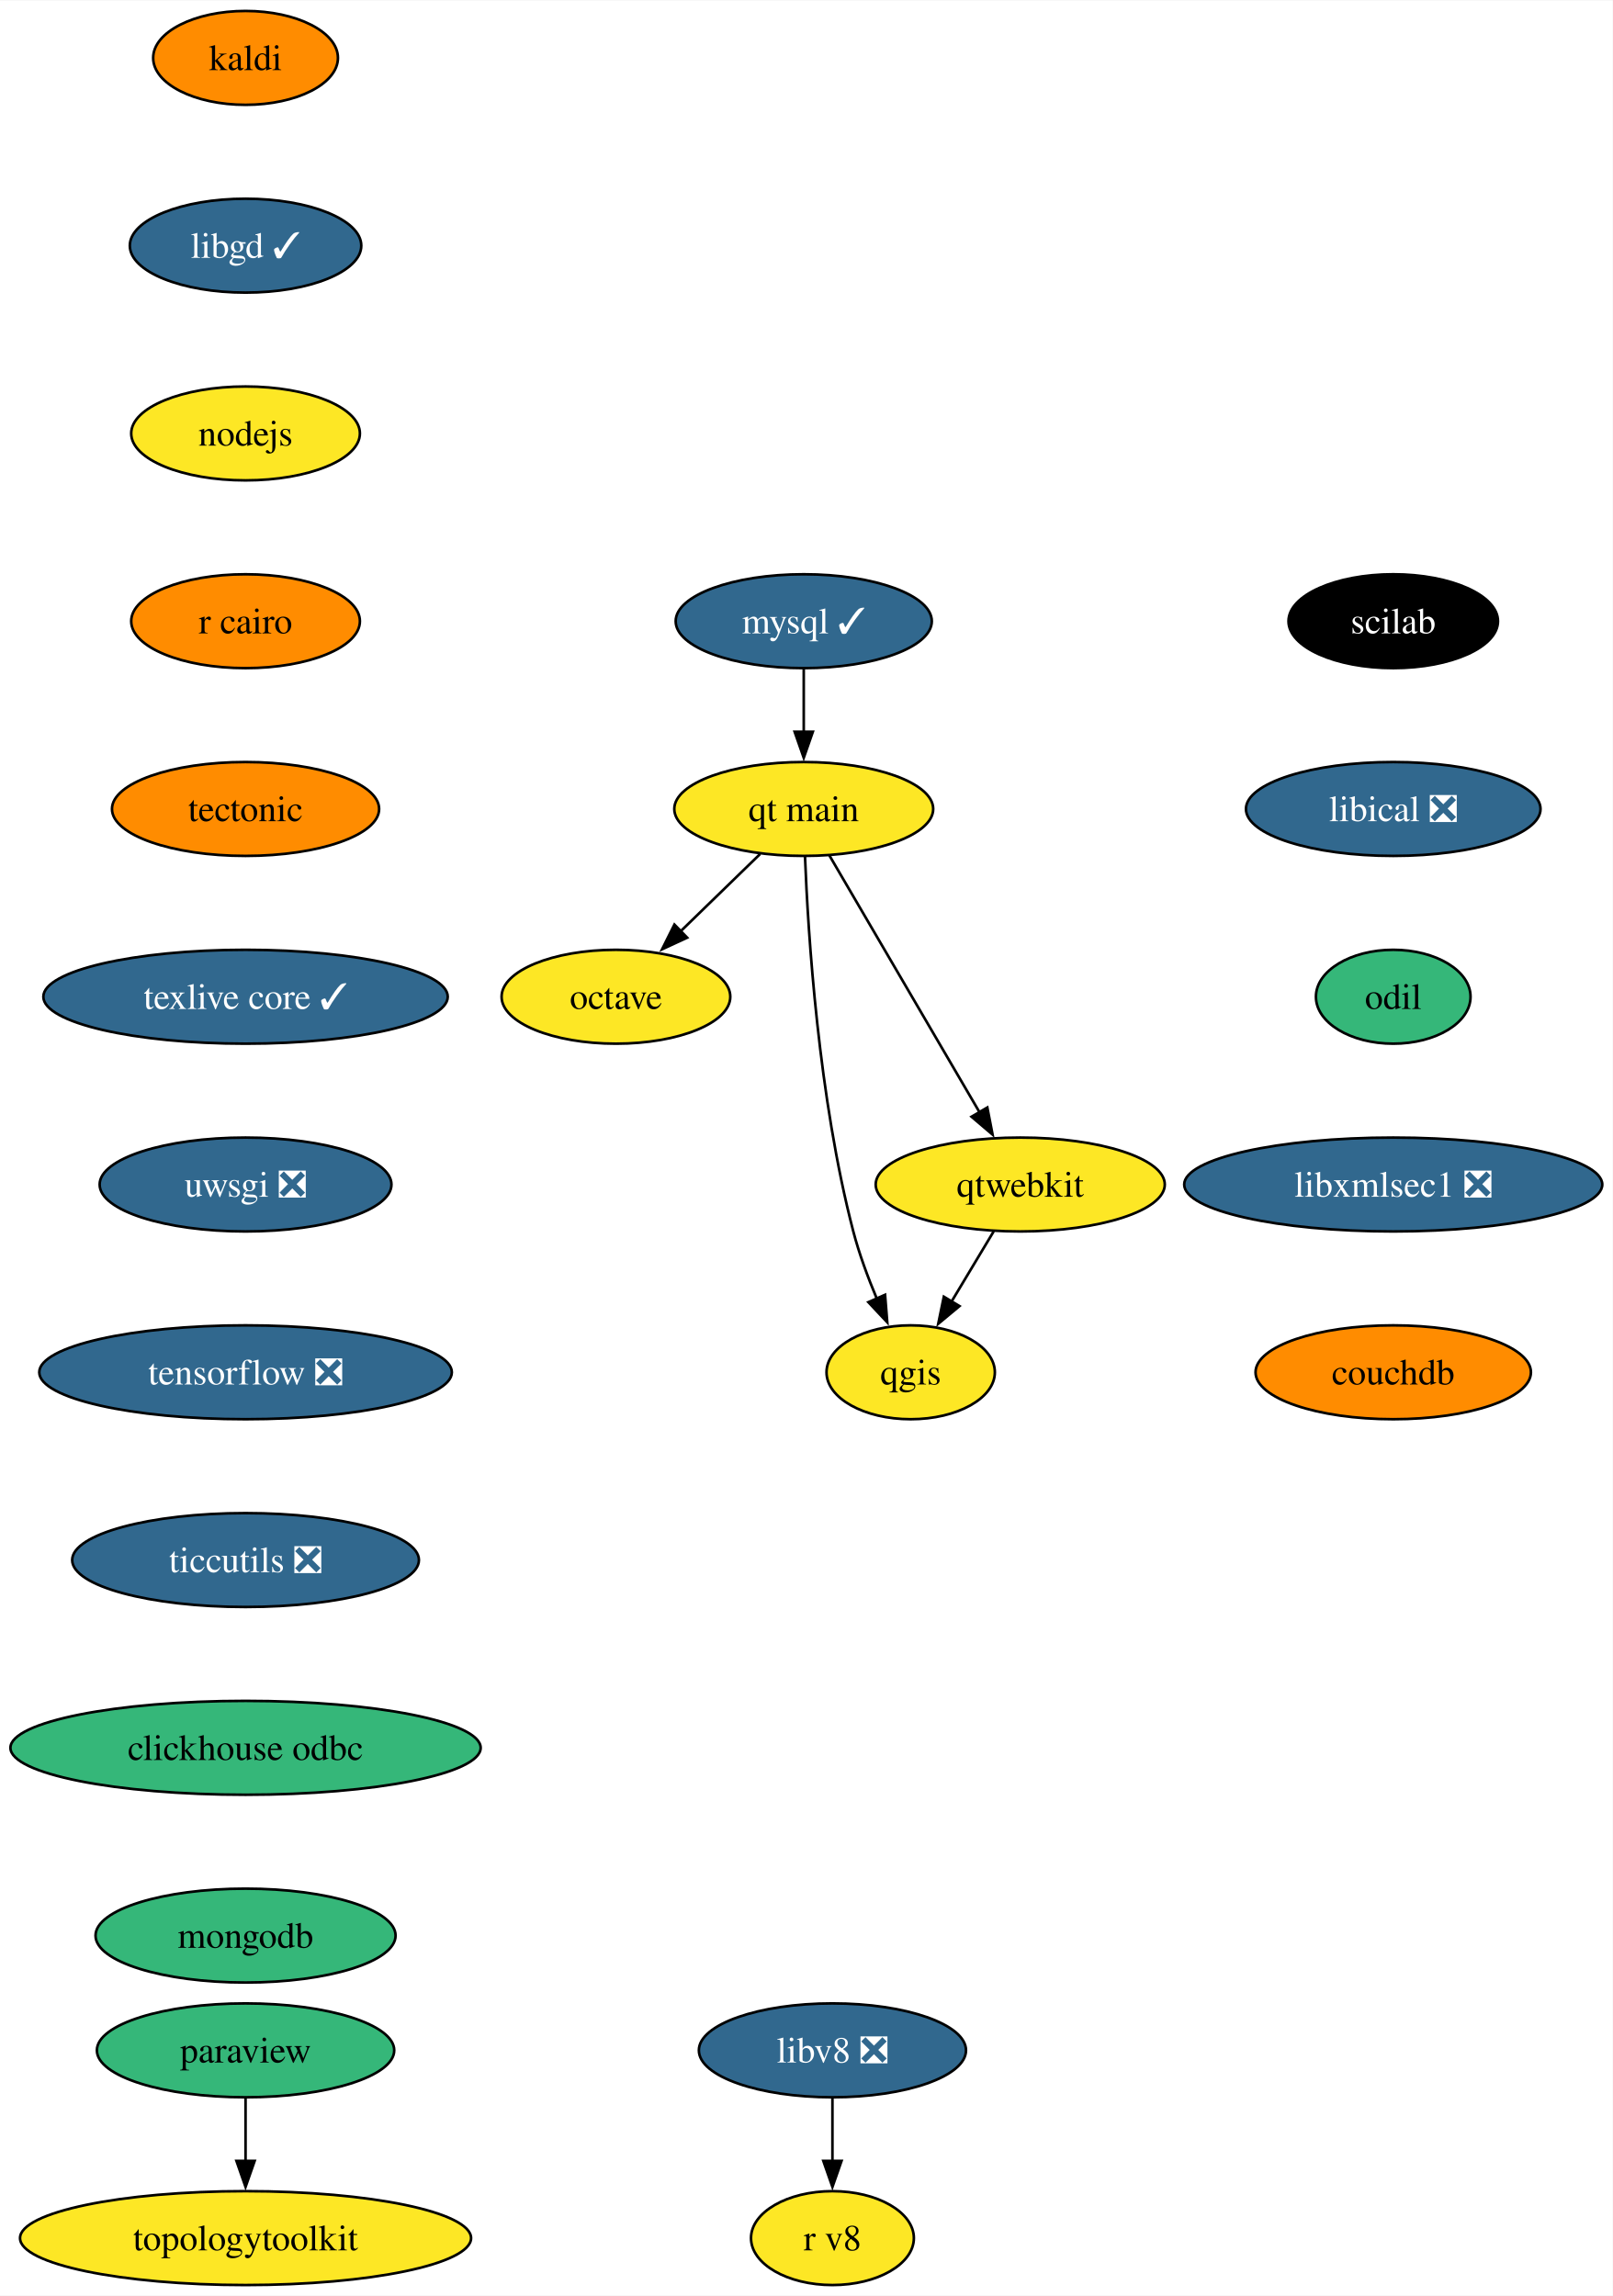
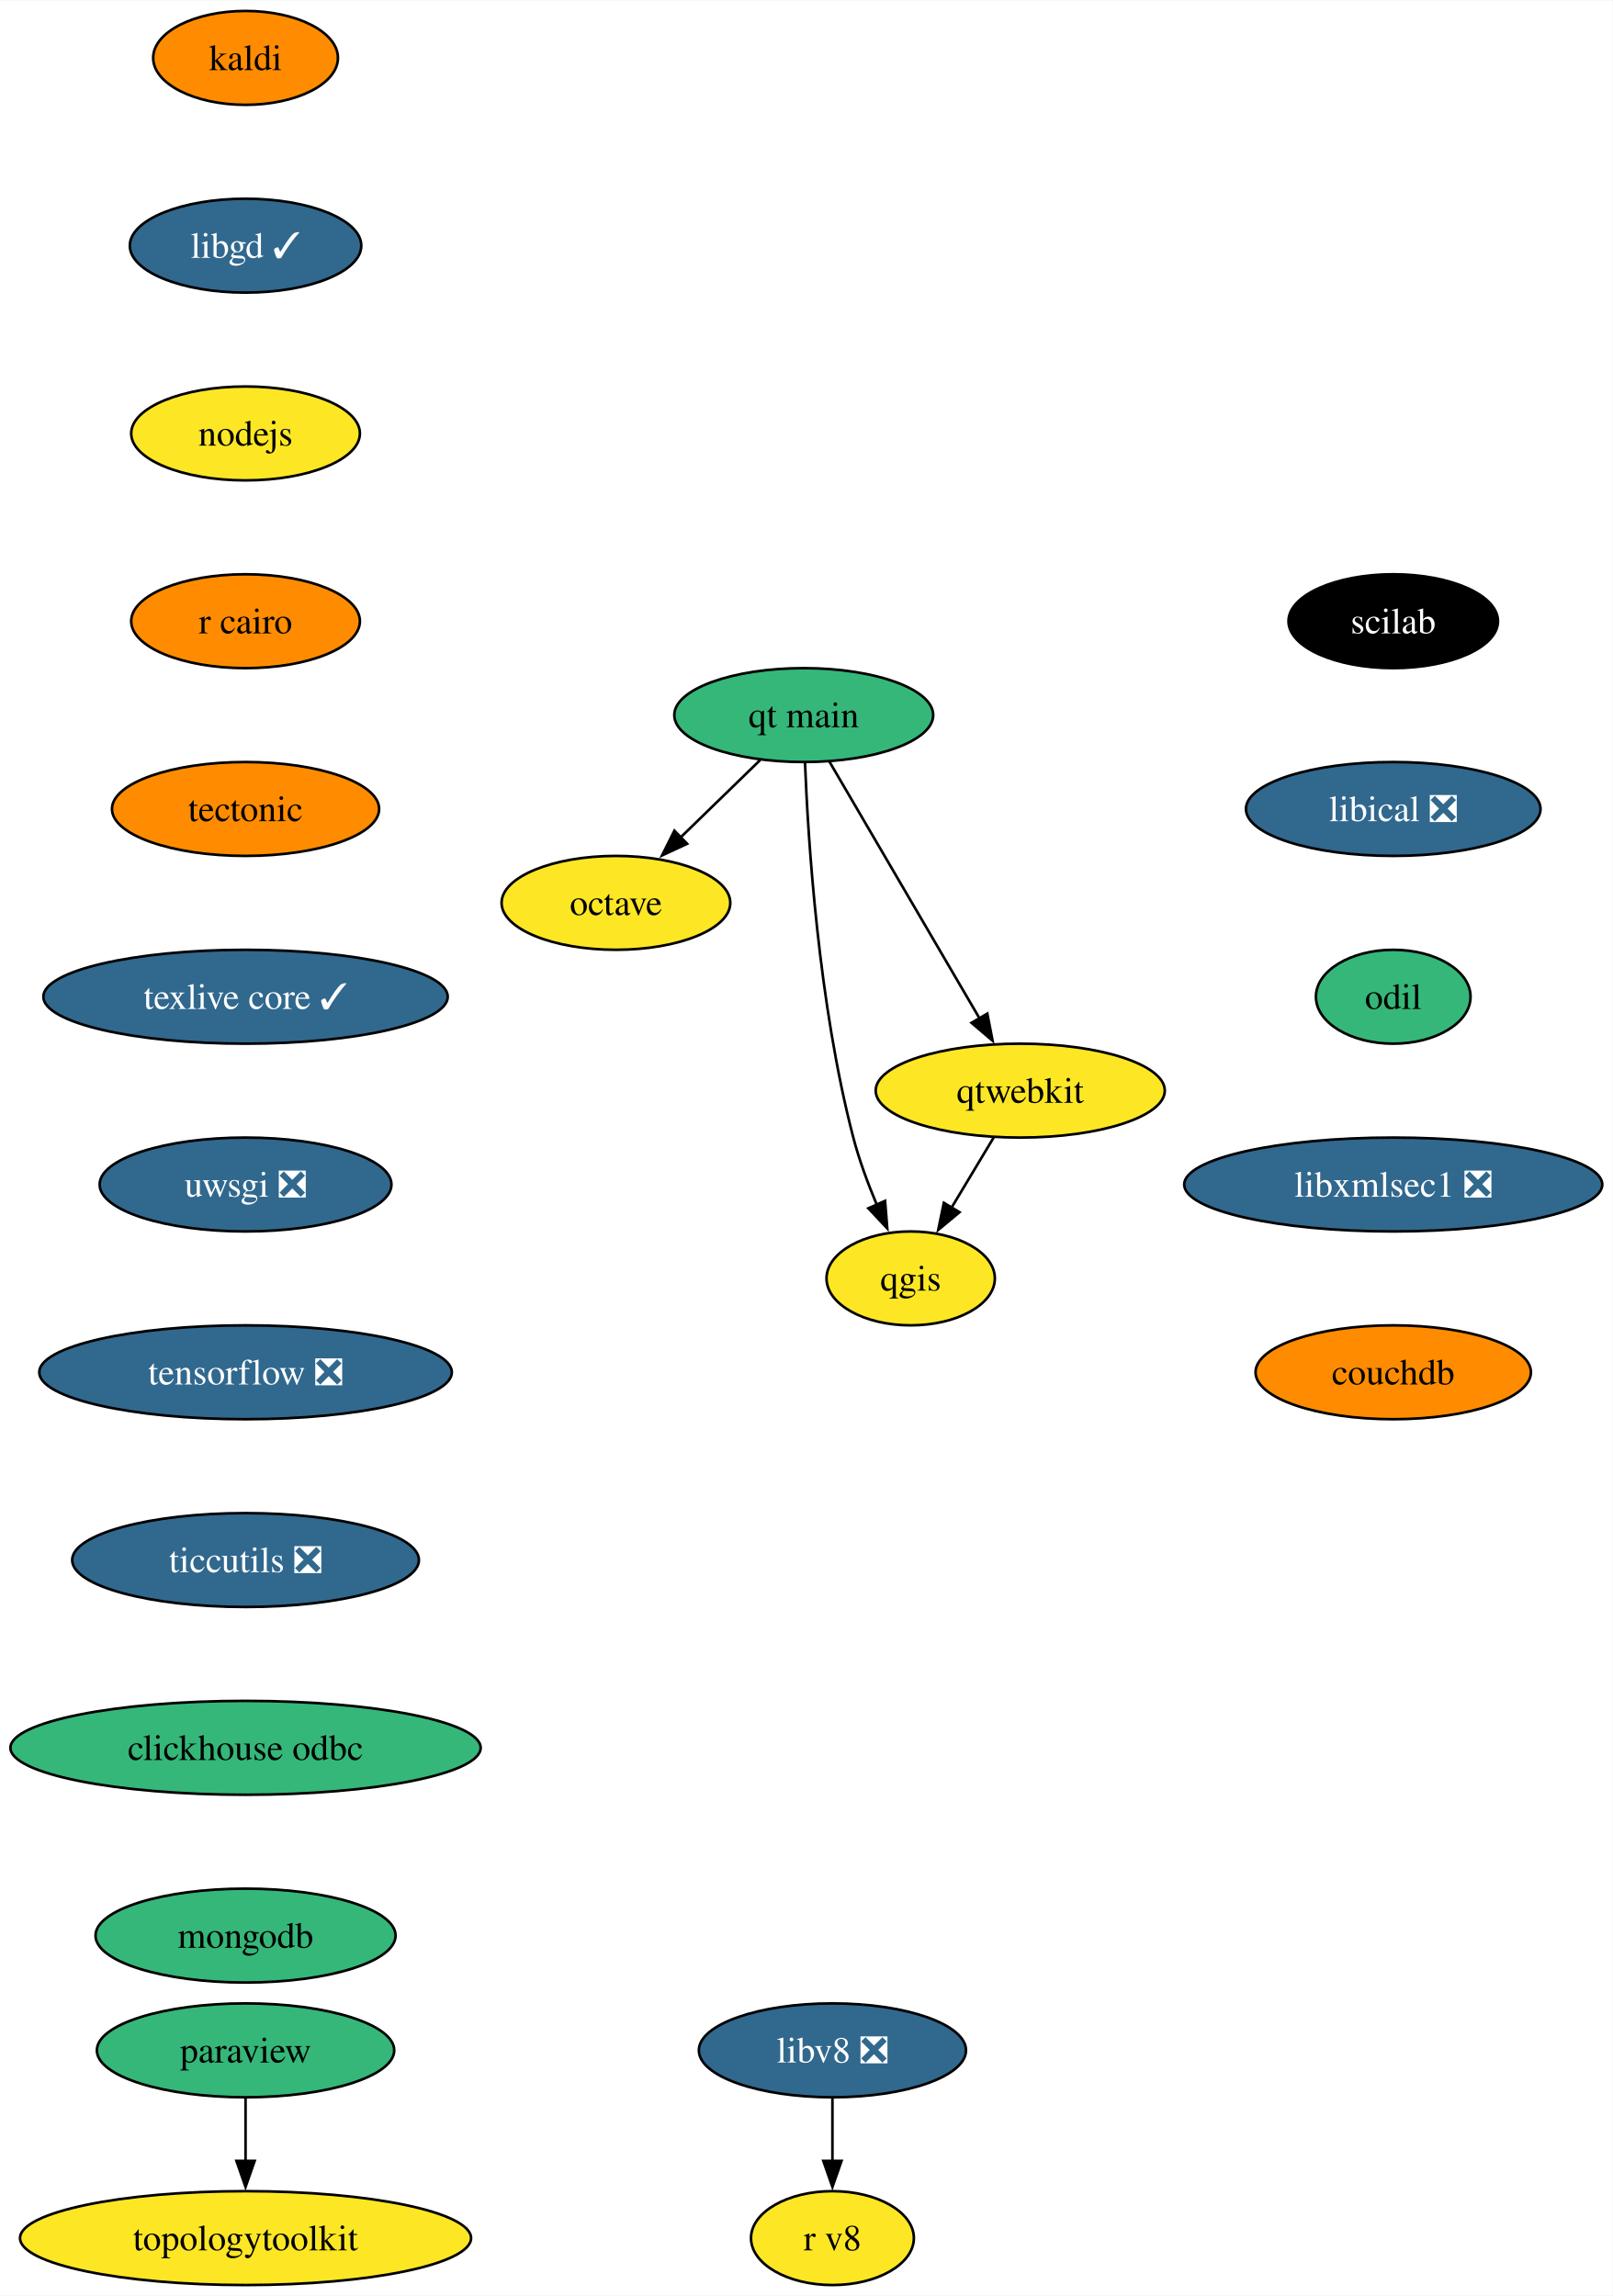
<svg xmlns="http://www.w3.org/2000/svg" xmlns:xlink="http://www.w3.org/1999/xlink" width="618pt" height="880pt" viewBox="0.00 0.00 618.28 880.00">
  <g id="graph0" class="graph" transform="scale(1 1) rotate(0) translate(4 876)">
    <polygon fill="white" stroke="none" points="-4,4 -4,-876 614.28,-876 614.28,4 -4,4" />
    <g id="node1" class="node">
      <g id="a_node1">
        <a xlink:href="https://github.com/conda-forge/kaldi-feedstock" xlink:title="kaldi">
          <ellipse fill="#ff8c00" stroke="black" cx="90.14" cy="-854" rx="35.42" ry="18" />
          <text text-anchor="middle" x="90.14" y="-849.33" font-family="Times,serif" font-size="14.00">kaldi</text>
        </a>
      </g>
    </g>
    <g id="node2" class="node">
      <g id="a_node2">
        <a xlink:href="https://github.com/conda-forge/libgd-feedstock/pull/54" xlink:title="libgd ✓">
          <ellipse fill="#31688e" stroke="black" cx="90.14" cy="-782" rx="44.37" ry="18" />
          <text text-anchor="middle" x="90.14" y="-777.33" font-family="Times,serif" font-size="14.00" fill="white">libgd ✓</text>
        </a>
      </g>
    </g>
    <g id="node3" class="node">
      <g id="a_node3">
        <a xlink:href="https://github.com/conda-forge/nodejs-feedstock" xlink:title="nodejs">
          <ellipse fill="#fde725" stroke="black" cx="90.14" cy="-710" rx="43.84" ry="18" />
          <text text-anchor="middle" x="90.14" y="-705.33" font-family="Times,serif" font-size="14.00">nodejs</text>
        </a>
      </g>
    </g>
-     <g id="node9" class="node">
-       <g id="a_node9">
+     <g id="node4" class="node">
+       <g id="a_node4">
        <a xlink:href="https://github.com/conda-forge/r-cairo-feedstock" xlink:title="r cairo">
          <ellipse fill="#ff8c00" stroke="black" cx="90.14" cy="-638" rx="43.84" ry="18" />
          <text text-anchor="middle" x="90.14" y="-633.33" font-family="Times,serif" font-size="14.00">r cairo</text>
        </a>
      </g>
    </g>
-     <g id="node4" class="node">
-       <g id="a_node4">
-         <a xlink:href="https://github.com/conda-forge/mysql-feedstock/pull/99" xlink:title="mysql ✓">
-           <ellipse fill="#31688e" stroke="black" cx="304.14" cy="-638" rx="49.1" ry="18" />
-           <text text-anchor="middle" x="304.14" y="-633.33" font-family="Times,serif" font-size="14.00" fill="white">mysql ✓</text>
-         </a>
-       </g>
-     </g>
-     <g id="node5" class="node">
-       <g id="a_node5">
-         <a xlink:href="https://github.com/conda-forge/qt-main-feedstock" xlink:title="qt main">
-           <ellipse fill="#fde725" stroke="black" cx="304.14" cy="-566" rx="49.63" ry="18" />
-           <text text-anchor="middle" x="304.14" y="-561.33" font-family="Times,serif" font-size="14.00">qt main</text>
-         </a>
-       </g>
-     </g>
-     <g id="edge3" class="edge">
-       <path fill="none" stroke="black" d="M304.14,-619.7C304.14,-612.41 304.14,-603.73 304.14,-595.54" />
-       <polygon fill="black" stroke="black" points="307.64,-595.62 304.14,-585.62 300.64,-595.62 307.64,-595.62" />
-     </g>
-     <g id="node6" class="node">
-       <g id="a_node6">
-         <a xlink:href="https://github.com/conda-forge/octave-feedstock" xlink:title="octave">
-           <ellipse fill="#fde725" stroke="black" cx="232.14" cy="-494" rx="43.84" ry="18" />
-           <text text-anchor="middle" x="232.14" y="-489.32" font-family="Times,serif" font-size="14.00">octave</text>
-         </a>
-       </g>
-     </g>
-     <g id="edge4" class="edge">
-       <path fill="none" stroke="black" d="M287.44,-548.76C278.35,-539.93 266.94,-528.83 256.84,-519.01" />
-       <polygon fill="black" stroke="black" points="259.44,-516.66 249.83,-512.2 254.56,-521.68 259.44,-516.66" />
-     </g>
-     <g id="node7" class="node">
-       <g id="a_node7">
-         <a xlink:href="https://github.com/conda-forge/qgis-feedstock" xlink:title="qgis">
-           <ellipse fill="#fde725" stroke="black" cx="345.14" cy="-350" rx="32.27" ry="18" />
-           <text text-anchor="middle" x="345.14" y="-345.32" font-family="Times,serif" font-size="14.00">qgis</text>
-         </a>
-       </g>
-     </g>
-     <g id="edge5" class="edge">
-       <path fill="none" stroke="black" d="M304.62,-547.79C305.79,-518.03 309.77,-455.2 323.14,-404 325.39,-395.38 328.75,-386.33 332.17,-378.18" />
-       <polygon fill="black" stroke="black" points="335.32,-379.72 336.16,-369.16 328.92,-376.89 335.32,-379.72" />
-     </g>
-     <g id="node8" class="node">
-       <g id="a_node8">
-         <a xlink:href="https://github.com/conda-forge/qtwebkit-feedstock" xlink:title="qtwebkit">
-           <ellipse fill="#fde725" stroke="black" cx="387.14" cy="-422" rx="55.42" ry="18" />
-           <text text-anchor="middle" x="387.14" y="-417.32" font-family="Times,serif" font-size="14.00">qtwebkit</text>
-         </a>
-       </g>
-     </g>
-     <g id="edge6" class="edge">
-       <path fill="none" stroke="black" d="M313.99,-548.15C328.21,-523.81 354.66,-478.57 371.55,-449.67" />
-       <polygon fill="black" stroke="black" points="374.52,-451.53 376.54,-441.13 368.47,-448 374.52,-451.53" />
-     </g>
-     <g id="edge13" class="edge">
-       <path fill="none" stroke="black" d="M376.97,-404.05C372.1,-395.94 366.17,-386.04 360.74,-377.01" />
-       <polygon fill="black" stroke="black" points="363.85,-375.38 355.7,-368.6 357.85,-378.98 363.85,-375.38" />
-     </g>
-     <g id="node12" class="node">
-       <g id="a_node12">
+     <g id="node9" class="node">
+       <g id="a_node9">
        <a xlink:href="https://github.com/conda-forge/tectonic-feedstock" xlink:title="tectonic">
          <ellipse fill="#ff8c00" stroke="black" cx="90.14" cy="-566" rx="51.21" ry="18" />
          <text text-anchor="middle" x="90.14" y="-561.33" font-family="Times,serif" font-size="14.00">tectonic</text>
        </a>
      </g>
    </g>
-     <g id="node10" class="node">
-       <g id="a_node10">
+     <g id="node5" class="node">
+       <g id="a_node5">
+         <a xlink:href="https://github.com/conda-forge/octave-feedstock" xlink:title="octave">
+           <ellipse fill="#fde725" stroke="black" cx="232.14" cy="-530" rx="43.84" ry="18" />
+           <text text-anchor="middle" x="232.14" y="-525.33" font-family="Times,serif" font-size="14.00">octave</text>
+         </a>
+       </g>
+     </g>
+     <g id="node6" class="node">
+       <g id="a_node6">
        <a xlink:href="https://github.com/conda-forge/paraview-feedstock" xlink:title="paraview">
          <ellipse fill="#35b779" stroke="black" cx="90.14" cy="-90" rx="57" ry="18" />
          <text text-anchor="middle" x="90.14" y="-85.33" font-family="Times,serif" font-size="14.00">paraview</text>
        </a>
      </g>
    </g>
-     <g id="node11" class="node">
-       <g id="a_node11">
+     <g id="node7" class="node">
+       <g id="a_node7">
        <a xlink:href="https://github.com/conda-forge/topologytoolkit-feedstock" xlink:title="topologytoolkit">
          <ellipse fill="#fde725" stroke="black" cx="90.14" cy="-18" rx="86.46" ry="18" />
          <text text-anchor="middle" x="90.14" y="-13.32" font-family="Times,serif" font-size="14.00">topologytoolkit</text>
        </a>
      </g>
    </g>
-     <g id="edge8" class="edge">
+     <g id="edge4" class="edge">
      <path fill="none" stroke="black" d="M90.14,-71.7C90.14,-64.41 90.14,-55.73 90.14,-47.54" />
      <polygon fill="black" stroke="black" points="93.64,-47.62 90.14,-37.62 86.64,-47.62 93.64,-47.62" />
    </g>
-     <g id="node13" class="node">
-       <g id="a_node13">
+     <g id="node8" class="node">
+       <g id="a_node8">
+         <a xlink:href="https://github.com/conda-forge/qgis-feedstock" xlink:title="qgis">
+           <ellipse fill="#fde725" stroke="black" cx="345.14" cy="-386" rx="32.27" ry="18" />
+           <text text-anchor="middle" x="345.14" y="-381.32" font-family="Times,serif" font-size="14.00">qgis</text>
+         </a>
+       </g>
+     </g>
+     <g id="node10" class="node">
+       <g id="a_node10">
        <a xlink:href="https://github.com/conda-forge/texlive-core-feedstock/pull/95" xlink:title="texlive core ✓">
          <ellipse fill="#31688e" stroke="black" cx="90.14" cy="-494" rx="77.52" ry="18" />
          <text text-anchor="middle" x="90.14" y="-489.32" font-family="Times,serif" font-size="14.00" fill="white">texlive core ✓</text>
        </a>
      </g>
    </g>
-     <g id="node14" class="node">
-       <g id="a_node14">
+     <g id="node11" class="node">
+       <g id="a_node11">
        <a xlink:href="https://github.com/conda-forge/uwsgi-feedstock/pull/83" xlink:title="uwsgi ❎">
          <ellipse fill="#31688e" stroke="black" cx="90.14" cy="-422" rx="55.94" ry="18" />
          <text text-anchor="middle" x="90.14" y="-417.32" font-family="Times,serif" font-size="14.00" fill="white">uwsgi ❎</text>
        </a>
      </g>
    </g>
-     <g id="node15" class="node">
-       <g id="a_node15">
+     <g id="node12" class="node">
+       <g id="a_node12">
        <a xlink:href="https://github.com/conda-forge/tensorflow-feedstock/pull/397" xlink:title="tensorflow ❎">
          <ellipse fill="#31688e" stroke="black" cx="90.14" cy="-350" rx="79.09" ry="18" />
          <text text-anchor="middle" x="90.14" y="-345.32" font-family="Times,serif" font-size="14.00" fill="white">tensorflow ❎</text>
        </a>
      </g>
    </g>
-     <g id="node16" class="node">
-       <g id="a_node16">
+     <g id="node14" class="node">
+       <g id="a_node14">
        <a xlink:href="https://github.com/conda-forge/ticcutils-feedstock/pull/34" xlink:title="ticcutils ❎">
          <ellipse fill="#31688e" stroke="black" cx="90.14" cy="-278" rx="66.47" ry="18" />
          <text text-anchor="middle" x="90.14" y="-273.32" font-family="Times,serif" font-size="14.00" fill="white">ticcutils ❎</text>
        </a>
      </g>
    </g>
-     <g id="node17" class="node">
-       <g id="a_node17">
+     <g id="node13" class="node">
+       <g id="a_node13">
+         <a xlink:href="https://github.com/conda-forge/qtwebkit-feedstock" xlink:title="qtwebkit">
+           <ellipse fill="#fde725" stroke="black" cx="387.14" cy="-458" rx="55.42" ry="18" />
+           <text text-anchor="middle" x="387.14" y="-453.32" font-family="Times,serif" font-size="14.00">qtwebkit</text>
+         </a>
+       </g>
+     </g>
+     <g id="edge9" class="edge">
+       <path fill="none" stroke="black" d="M376.97,-440.05C372.1,-431.94 366.17,-422.04 360.74,-413.01" />
+       <polygon fill="black" stroke="black" points="363.85,-411.38 355.7,-404.6 357.85,-414.98 363.85,-411.38" />
+     </g>
+     <g id="node15" class="node">
+       <g id="a_node15">
        <a xlink:href="https://github.com/conda-forge/clickhouse-odbc-feedstock" xlink:title="clickhouse odbc">
          <ellipse fill="#35b779" stroke="black" cx="90.14" cy="-206" rx="90.14" ry="18" />
          <text text-anchor="middle" x="90.14" y="-201.33" font-family="Times,serif" font-size="14.00">clickhouse odbc</text>
        </a>
      </g>
    </g>
-     <g id="node18" class="node">
-       <g id="a_node18">
+     <g id="node16" class="node">
+       <g id="a_node16">
        <a xlink:href="https://github.com/conda-forge/mongodb-feedstock" xlink:title="mongodb">
          <ellipse fill="#35b779" stroke="black" cx="90.14" cy="-134" rx="57.52" ry="18" />
          <text text-anchor="middle" x="90.14" y="-129.32" font-family="Times,serif" font-size="14.00">mongodb</text>
        </a>
      </g>
    </g>
-     <g id="node19" class="node">
-       <g id="a_node19">
+     <g id="node17" class="node">
+       <g id="a_node17">
        <a xlink:href="https://github.com/conda-forge/scilab-feedstock" xlink:title="scilab">
          <ellipse fill="#000000" stroke="black" cx="530.14" cy="-638" rx="40.16" ry="18" />
          <text text-anchor="middle" x="530.14" y="-633.33" font-family="Times,serif" font-size="14.00" fill="white">scilab</text>
        </a>
      </g>
    </g>
-     <g id="node20" class="node">
-       <g id="a_node20">
+     <g id="node18" class="node">
+       <g id="a_node18">
        <a xlink:href="https://github.com/conda-forge/libical-feedstock/pull/27" xlink:title="libical ❎">
          <ellipse fill="#31688e" stroke="black" cx="530.14" cy="-566" rx="56.47" ry="18" />
          <text text-anchor="middle" x="530.14" y="-561.33" font-family="Times,serif" font-size="14.00" fill="white">libical ❎</text>
        </a>
      </g>
    </g>
-     <g id="node21" class="node">
-       <g id="a_node21">
+     <g id="node19" class="node">
+       <g id="a_node19">
        <a xlink:href="https://github.com/conda-forge/odil-feedstock" xlink:title="odil">
          <ellipse fill="#35b779" stroke="black" cx="530.14" cy="-494" rx="29.64" ry="18" />
          <text text-anchor="middle" x="530.14" y="-489.32" font-family="Times,serif" font-size="14.00">odil</text>
        </a>
      </g>
    </g>
-     <g id="node24" class="node">
-       <g id="a_node24">
+     <g id="node22" class="node">
+       <g id="a_node22">
        <a xlink:href="https://github.com/conda-forge/libxmlsec1-feedstock/pull/34" xlink:title="libxmlsec1 ❎">
          <ellipse fill="#31688e" stroke="black" cx="530.14" cy="-422" rx="80.14" ry="18" />
          <text text-anchor="middle" x="530.14" y="-417.32" font-family="Times,serif" font-size="14.00" fill="white">libxmlsec1 ❎</text>
        </a>
      </g>
    </g>
-     <g id="node22" class="node">
-       <g id="a_node22">
+     <g id="node20" class="node">
+       <g id="a_node20">
        <a xlink:href="https://github.com/conda-forge/libv8-feedstock/pull/85" xlink:title="libv8 ❎">
          <ellipse fill="#31688e" stroke="black" cx="315.14" cy="-90" rx="51.21" ry="18" />
          <text text-anchor="middle" x="315.14" y="-85.33" font-family="Times,serif" font-size="14.00" fill="white">libv8 ❎</text>
        </a>
      </g>
    </g>
-     <g id="node23" class="node">
-       <g id="a_node23">
+     <g id="node21" class="node">
+       <g id="a_node21">
        <a xlink:href="https://github.com/conda-forge/r-v8-feedstock" xlink:title="r v8">
          <ellipse fill="#fde725" stroke="black" cx="315.14" cy="-18" rx="31.22" ry="18" />
          <text text-anchor="middle" x="315.14" y="-13.32" font-family="Times,serif" font-size="14.00">r v8</text>
        </a>
      </g>
    </g>
-     <g id="edge19" class="edge">
+     <g id="edge15" class="edge">
      <path fill="none" stroke="black" d="M315.14,-71.7C315.14,-64.41 315.14,-55.73 315.14,-47.54" />
      <polygon fill="black" stroke="black" points="318.64,-47.62 315.14,-37.62 311.64,-47.62 318.64,-47.62" />
    </g>
-     <g id="node25" class="node">
-       <g id="a_node25">
+     <g id="node23" class="node">
+       <g id="a_node23">
        <a xlink:href="https://github.com/conda-forge/couchdb-feedstock" xlink:title="couchdb">
          <ellipse fill="#ff8c00" stroke="black" cx="530.14" cy="-350" rx="52.79" ry="18" />
          <text text-anchor="middle" x="530.14" y="-345.32" font-family="Times,serif" font-size="14.00">couchdb</text>
        </a>
      </g>
    </g>
+     <g id="node24" class="node">
+       <g id="a_node24">
+         <a xlink:href="https://github.com/conda-forge/qt-main-feedstock" xlink:title="qt main">
+           <ellipse fill="#35b779" stroke="black" cx="304.14" cy="-602" rx="49.63" ry="18" />
+           <text text-anchor="middle" x="304.14" y="-597.33" font-family="Times,serif" font-size="14.00">qt main</text>
+         </a>
+       </g>
+     </g>
+     <g id="edge18" class="edge">
+       <path fill="none" stroke="black" d="M287.44,-584.76C278.35,-575.93 266.94,-564.83 256.84,-555.01" />
+       <polygon fill="black" stroke="black" points="259.44,-552.66 249.83,-548.2 254.56,-557.68 259.44,-552.66" />
+     </g>
+     <g id="edge19" class="edge">
+       <path fill="none" stroke="black" d="M304.62,-583.79C305.79,-554.03 309.77,-491.2 323.14,-440 325.39,-431.38 328.75,-422.33 332.17,-414.18" />
+       <polygon fill="black" stroke="black" points="335.32,-415.72 336.16,-405.16 328.92,-412.89 335.32,-415.72" />
+     </g>
+     <g id="edge20" class="edge">
+       <path fill="none" stroke="black" d="M313.99,-584.15C328.21,-559.81 354.66,-514.57 371.55,-485.67" />
+       <polygon fill="black" stroke="black" points="374.52,-487.53 376.54,-477.13 368.47,-484 374.52,-487.53" />
+     </g>
  </g>
</svg>
